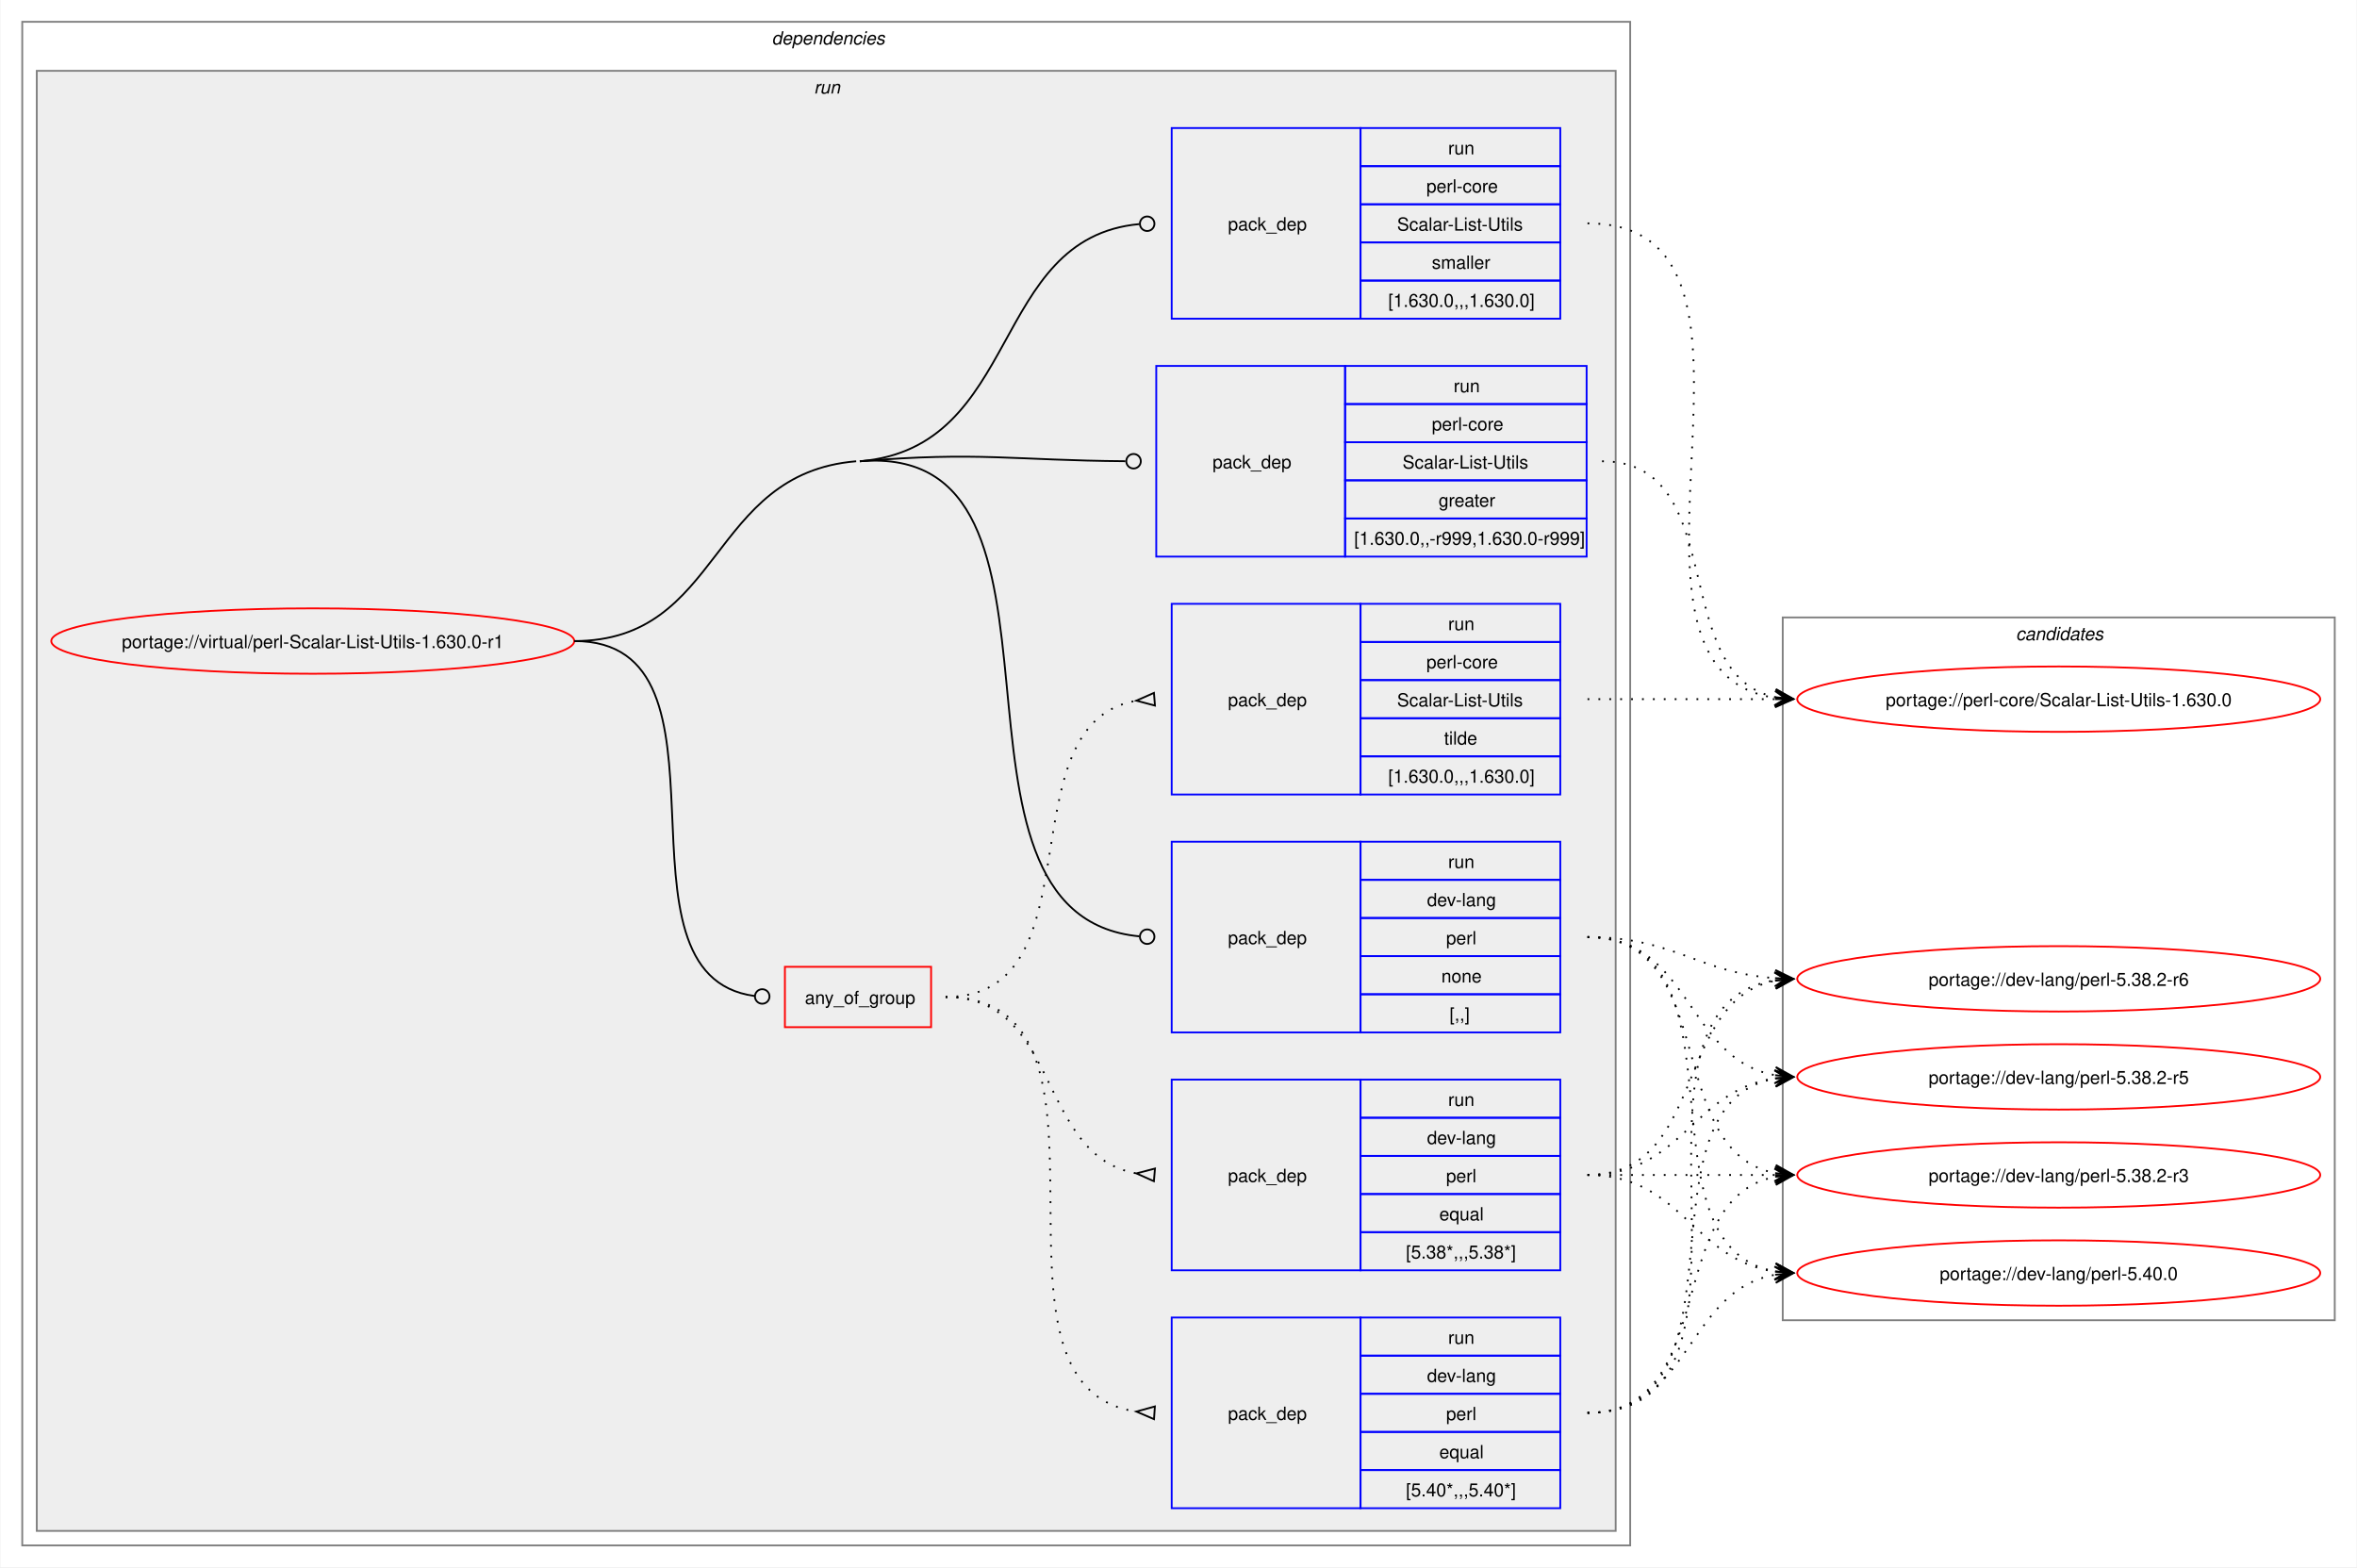
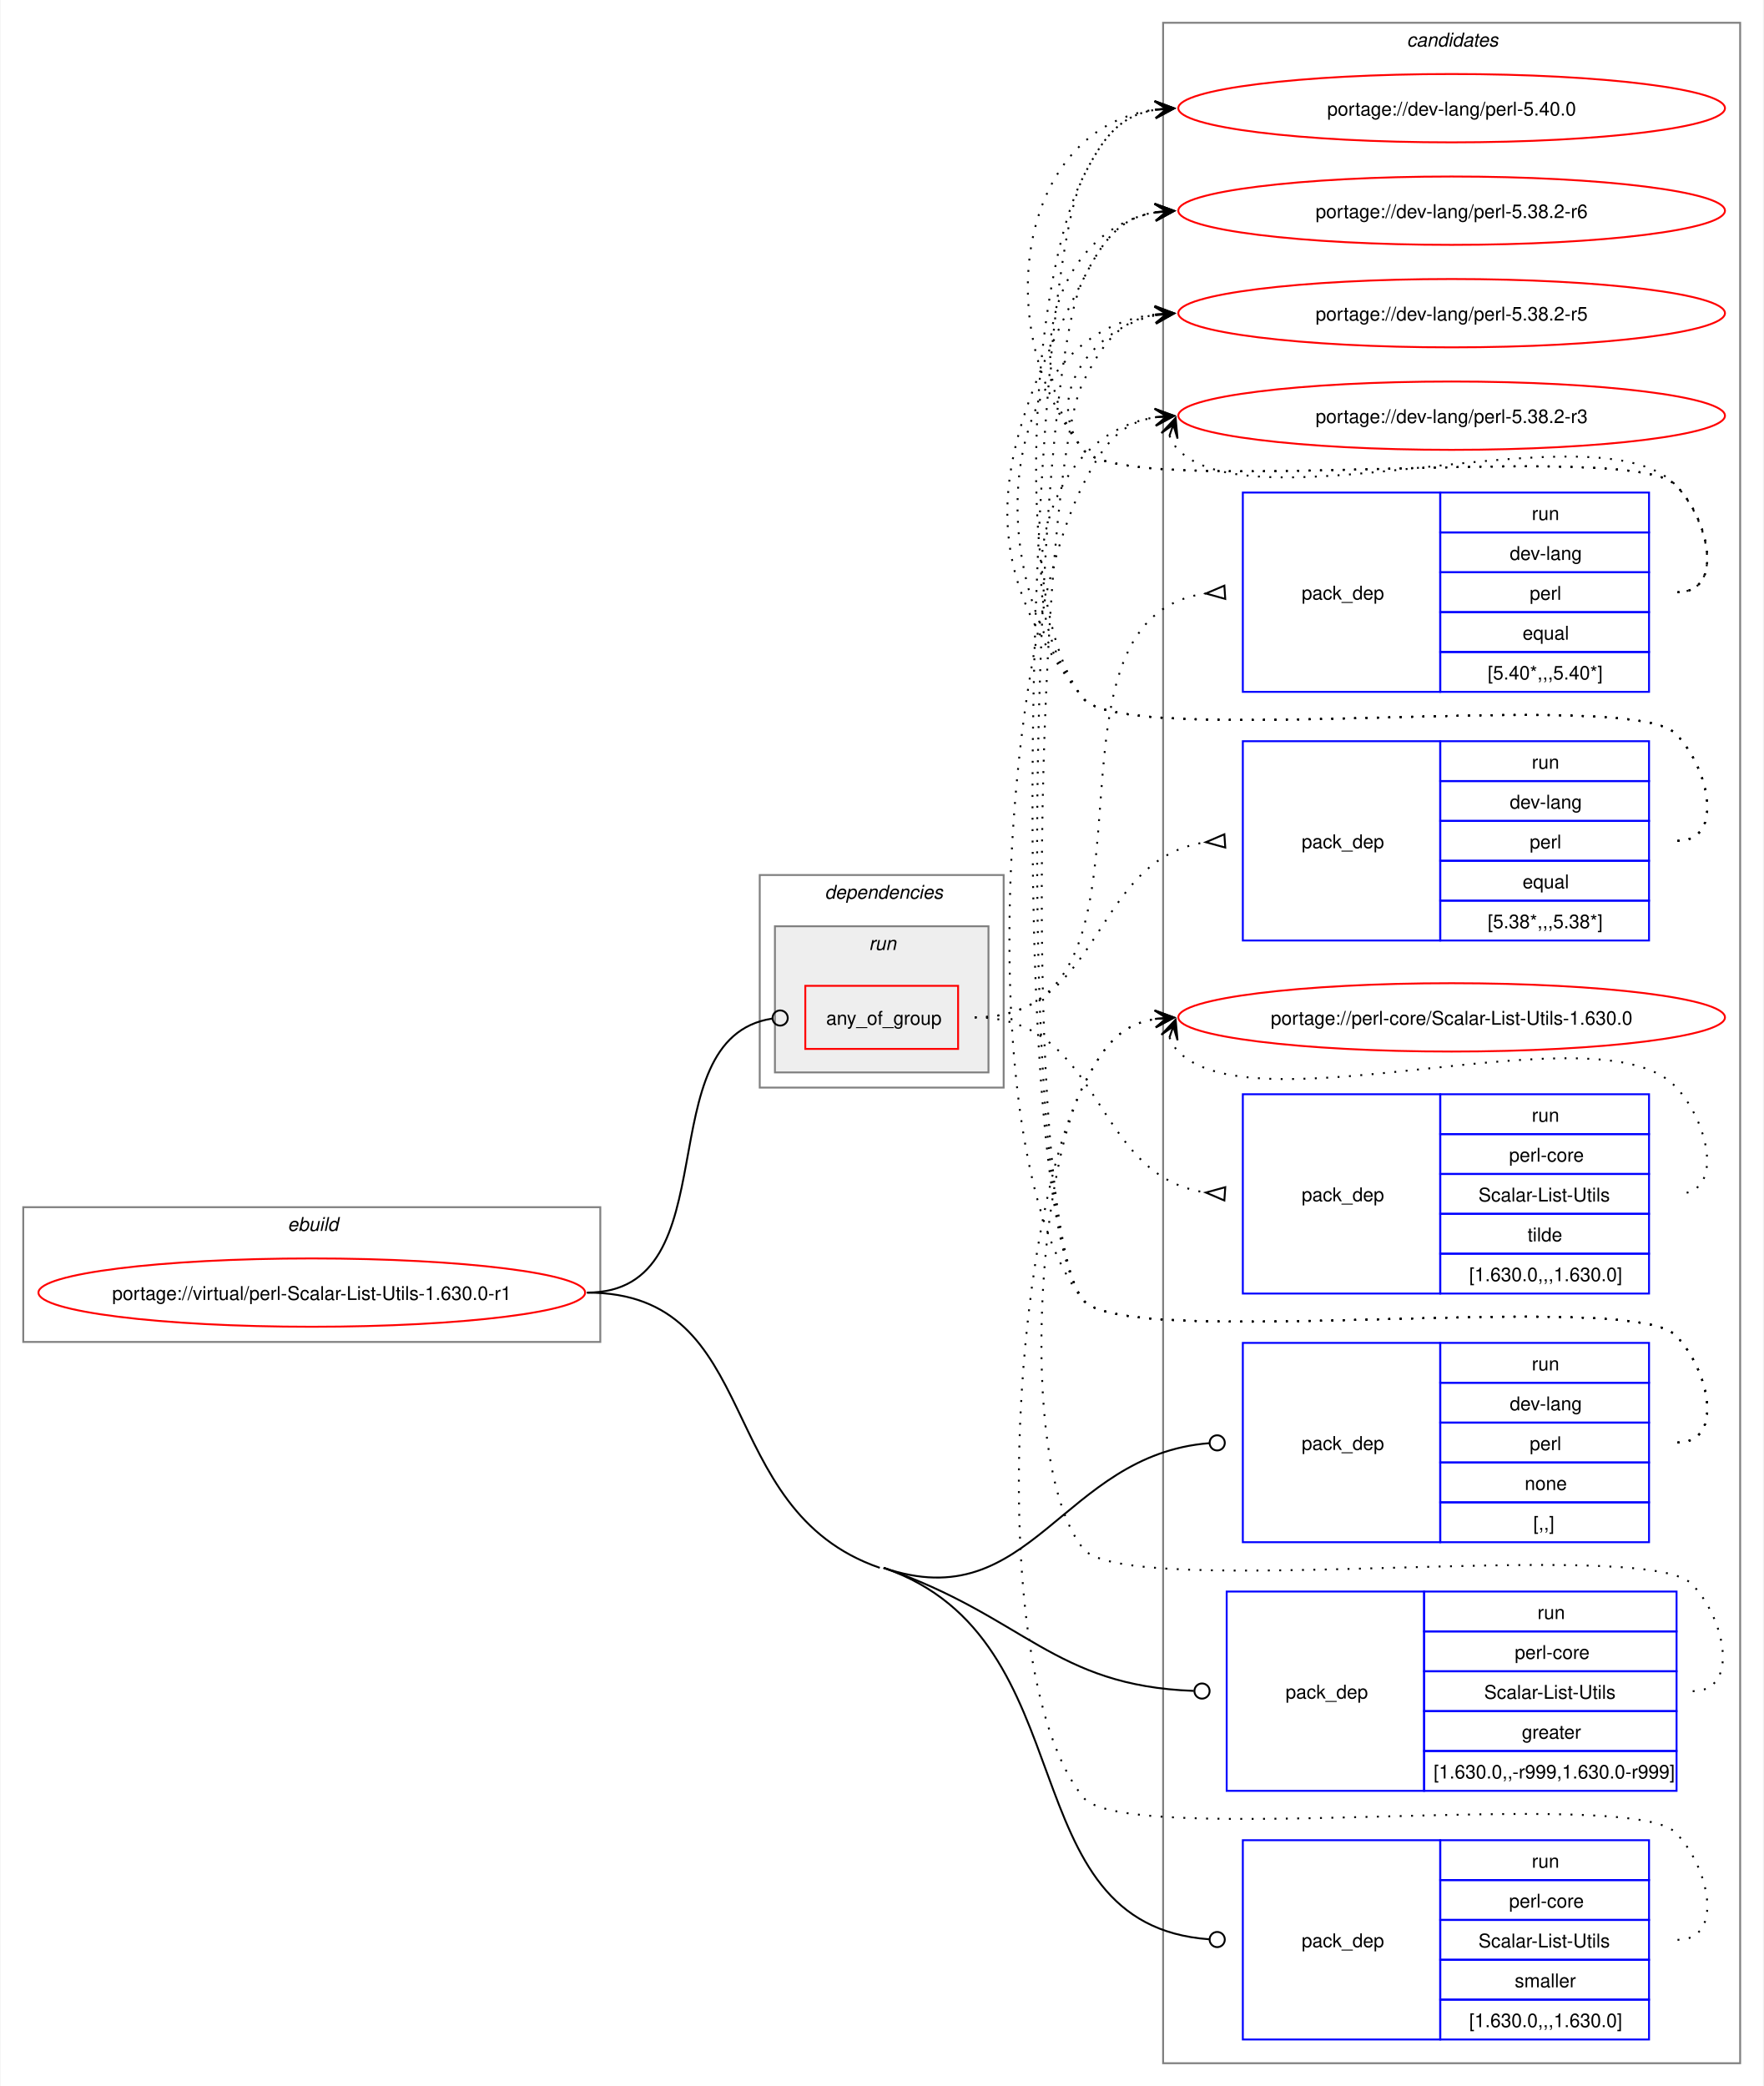
- <svg xmlns="http://www.w3.org/2000/svg" xmlns:xlink="http://www.w3.org/1999/xlink" width="1298pt" height="863pt" viewBox="0.00 0.00 1297.50 863.00">
-   <g id="graph0" class="graph" transform="scale(1 1) rotate(0) translate(4 859)">
-     <polygon fill="white" stroke="none" points="-4,4 -4,-859 1293.5,-859 1293.5,4 -4,4" />
+ <svg xmlns="http://www.w3.org/2000/svg" xmlns:xlink="http://www.w3.org/1999/xlink" width="929pt" height="1099pt" viewBox="0.00 0.00 928.50 1099.00">
+   <g id="graph0" class="graph" transform="scale(1 1) rotate(0) translate(4 1095)">
+     <polygon fill="white" stroke="none" points="-4,4 -4,-1095 924.5,-1095 924.5,4 -4,4" />
+     <g id="clust13" class="cluster">
+       <polygon fill="none" stroke="gray" points="608.5,-8 608.5,-1083 912.5,-1083 912.5,-8 608.5,-8" />
+       <text text-anchor="start" x="736.88" y="-1070.5" font-family="Helvetica,sans-Serif" font-style="italic" font-size="10.00">candidates</text>
+     </g>
+     <g id="clust1" class="cluster">
+       <polygon fill="none" stroke="gray" points="8,-388 8,-459 312,-459 312,-388 8,-388" />
+       <text text-anchor="start" x="147.25" y="-446.5" font-family="Helvetica,sans-Serif" font-style="italic" font-size="10.00">ebuild</text>
+     </g>
    <g id="clust2" class="cluster">
-       <polygon fill="none" stroke="gray" points="8,-8 8,-847 893.5,-847 893.5,-8 8,-8" />
-       <text text-anchor="start" x="420.75" y="-834.5" font-family="Helvetica,sans-Serif" font-style="italic" font-size="10.00">dependencies</text>
+       <polygon fill="none" stroke="gray" points="396,-522 396,-634 524.5,-634 524.5,-522 396,-522" />
+       <text text-anchor="start" x="430.25" y="-621.5" font-family="Helvetica,sans-Serif" font-style="italic" font-size="10.00">dependencies</text>
    </g>
    <g id="clust5" class="cluster">
-       <polygon fill="#eeeeee" stroke="gray" points="16,-16 16,-820 885.5,-820 885.5,-16 16,-16" />
-       <text text-anchor="start" x="444" y="-807.5" font-family="Helvetica,sans-Serif" font-style="italic" font-size="10.00">run</text>
-     </g>
-     <g id="clust13" class="cluster">
-       <polygon fill="none" stroke="gray" points="977.5,-132 977.5,-519 1281.5,-519 1281.5,-132 977.5,-132" />
-       <text text-anchor="start" x="1105.88" y="-506.5" font-family="Helvetica,sans-Serif" font-style="italic" font-size="10.00">candidates</text>
+       <polygon fill="#eeeeee" stroke="gray" points="404,-530 404,-607 516.5,-607 516.5,-530 404,-530" />
+       <text text-anchor="start" x="453.5" y="-594.5" font-family="Helvetica,sans-Serif" font-style="italic" font-size="10.00">run</text>
    </g>
    <g id="node1" class="node">
      <g id="a_node1">
        <a xlink:href="../virtual/perl-Scalar-List-Utils-1.630.0-r1.svg" xlink:title="portage://virtual/perl-Scalar-List-Utils-1.630.0-r1">
-           <ellipse fill="none" stroke="red" cx="168" cy="-506" rx="144" ry="18" />
-           <text text-anchor="middle" x="168" y="-502.12" font-family="Helvetica,sans-Serif" font-size="10.00">portage://virtual/perl-Scalar-List-Utils-1.630.0-r1</text>
+           <ellipse fill="none" stroke="red" cx="160" cy="-414" rx="144" ry="18" />
+           <text text-anchor="middle" x="160" y="-410.12" font-family="Helvetica,sans-Serif" font-size="10.00">portage://virtual/perl-Scalar-List-Utils-1.630.0-r1</text>
        </a>
      </g>
    </g>
    <g id="node2" class="node">
-       <polygon fill="none" stroke="red" points="428,-293.38 428,-326.62 508.5,-326.62 508.5,-293.38 428,-293.38" />
-       <text text-anchor="start" x="439" y="-306.12" font-family="Helvetica,sans-Serif" font-size="10.00">any_of_group</text>
+       <polygon fill="none" stroke="red" points="420,-542.38 420,-575.62 500.5,-575.62 500.5,-542.38 420,-542.38" />
+       <text text-anchor="start" x="431" y="-555.12" font-family="Helvetica,sans-Serif" font-size="10.00">any_of_group</text>
    </g>
    <g id="edge4" class="edge">
-       <path fill="none" stroke="black" d="M312,-506C408.35,-506 326.04,-322.06 411.22,-310.56" />
-       <ellipse fill="none" stroke="black" cx="415.51" cy="-310.29" rx="4" ry="4" />
+       <path fill="none" stroke="black" d="M305,-414C381.77,-414 335.34,-547.89 402.48,-558.35" />
+       <ellipse fill="none" stroke="black" cx="406.76" cy="-558.67" rx="4" ry="4" />
    </g>
    <g id="node6" class="node">
-       <polygon fill="none" stroke="blue" points="641,-290.5 641,-395.5 745,-395.5 745,-290.5 641,-290.5" />
-       <text text-anchor="start" x="672" y="-339.12" font-family="Helvetica,sans-Serif" font-size="10.00">pack_dep</text>
-       <polygon fill="none" stroke="blue" points="745,-374.5 745,-395.5 855,-395.5 855,-374.5 745,-374.5" />
-       <text text-anchor="start" x="793.25" y="-381" font-family="Helvetica,sans-Serif" font-size="10.00">run</text>
-       <polygon fill="none" stroke="blue" points="745,-353.5 745,-374.5 855,-374.5 855,-353.5 745,-353.5" />
-       <text text-anchor="start" x="781.62" y="-360" font-family="Helvetica,sans-Serif" font-size="10.00">dev-lang</text>
-       <polygon fill="none" stroke="blue" points="745,-332.5 745,-353.5 855,-353.5 855,-332.5 745,-332.5" />
-       <text text-anchor="start" x="792.12" y="-339" font-family="Helvetica,sans-Serif" font-size="10.00">perl</text>
-       <polygon fill="none" stroke="blue" points="745,-311.5 745,-332.5 855,-332.5 855,-311.5 745,-311.5" />
-       <text text-anchor="start" x="789.5" y="-318" font-family="Helvetica,sans-Serif" font-size="10.00">none</text>
-       <polygon fill="none" stroke="blue" points="745,-290.5 745,-311.5 855,-311.5 855,-290.5 745,-290.5" />
-       <text text-anchor="start" x="794" y="-297" font-family="Helvetica,sans-Serif" font-size="10.00">[,,]</text>
+       <polygon fill="none" stroke="blue" points="650.5,-282.5 650.5,-387.5 754.5,-387.5 754.5,-282.5 650.5,-282.5" />
+       <text text-anchor="start" x="681.5" y="-331.12" font-family="Helvetica,sans-Serif" font-size="10.00">pack_dep</text>
+       <polygon fill="none" stroke="blue" points="754.5,-366.5 754.5,-387.5 864.5,-387.5 864.5,-366.5 754.5,-366.5" />
+       <text text-anchor="start" x="802.75" y="-373" font-family="Helvetica,sans-Serif" font-size="10.00">run</text>
+       <polygon fill="none" stroke="blue" points="754.5,-345.5 754.5,-366.5 864.5,-366.5 864.5,-345.5 754.5,-345.5" />
+       <text text-anchor="start" x="791.12" y="-352" font-family="Helvetica,sans-Serif" font-size="10.00">dev-lang</text>
+       <polygon fill="none" stroke="blue" points="754.5,-324.5 754.5,-345.5 864.5,-345.5 864.5,-324.5 754.5,-324.5" />
+       <text text-anchor="start" x="801.62" y="-331" font-family="Helvetica,sans-Serif" font-size="10.00">perl</text>
+       <polygon fill="none" stroke="blue" points="754.5,-303.5 754.5,-324.5 864.5,-324.5 864.5,-303.5 754.5,-303.5" />
+       <text text-anchor="start" x="799" y="-310" font-family="Helvetica,sans-Serif" font-size="10.00">none</text>
+       <polygon fill="none" stroke="blue" points="754.5,-282.5 754.5,-303.5 864.5,-303.5 864.5,-282.5 754.5,-282.5" />
+       <text text-anchor="start" x="803.5" y="-289" font-family="Helvetica,sans-Serif" font-size="10.00">[,,]</text>
    </g>
    <g id="edge5" class="edge">
-       <path fill="none" stroke="black" d="M469.25,-605C602.8,-616.06 499.78,-355.13 623.13,-343.41" />
-       <ellipse fill="none" stroke="black" cx="627.5" cy="-343.21" rx="4" ry="4" />
-       <path fill="none" stroke="black" d="M312,-506C393.84,-506 385.69,-598.25 467.25,-605" />
+       <path fill="none" stroke="black" d="M461.25,-269C539.08,-242.21 555.1,-328.56 632.76,-334.66" />
+       <ellipse fill="none" stroke="black" cx="637" cy="-334.83" rx="4" ry="4" />
    </g>
    <g id="node7" class="node">
-       <polygon fill="none" stroke="blue" points="632.5,-552.5 632.5,-657.5 736.5,-657.5 736.5,-552.5 632.5,-552.5" />
-       <text text-anchor="start" x="663.5" y="-601.12" font-family="Helvetica,sans-Serif" font-size="10.00">pack_dep</text>
-       <polygon fill="none" stroke="blue" points="736.5,-636.5 736.5,-657.5 869.5,-657.5 869.5,-636.5 736.5,-636.5" />
-       <text text-anchor="start" x="796.25" y="-643" font-family="Helvetica,sans-Serif" font-size="10.00">run</text>
-       <polygon fill="none" stroke="blue" points="736.5,-615.5 736.5,-636.5 869.5,-636.5 869.5,-615.5 736.5,-615.5" />
-       <text text-anchor="start" x="784.25" y="-622" font-family="Helvetica,sans-Serif" font-size="10.00">perl-core</text>
-       <polygon fill="none" stroke="blue" points="736.5,-594.5 736.5,-615.5 869.5,-615.5 869.5,-594.5 736.5,-594.5" />
-       <text text-anchor="start" x="768.12" y="-601" font-family="Helvetica,sans-Serif" font-size="10.00">Scalar-List-Utils</text>
-       <polygon fill="none" stroke="blue" points="736.5,-573.5 736.5,-594.5 869.5,-594.5 869.5,-573.5 736.5,-573.5" />
-       <text text-anchor="start" x="788" y="-580" font-family="Helvetica,sans-Serif" font-size="10.00">greater</text>
-       <polygon fill="none" stroke="blue" points="736.5,-552.5 736.5,-573.5 869.5,-573.5 869.5,-552.5 736.5,-552.5" />
-       <text text-anchor="start" x="741.5" y="-559" font-family="Helvetica,sans-Serif" font-size="10.00">[1.630.0,,-r999,1.630.0-r999]</text>
+       <polygon fill="none" stroke="blue" points="642,-151.5 642,-256.5 746,-256.5 746,-151.5 642,-151.5" />
+       <text text-anchor="start" x="673" y="-200.12" font-family="Helvetica,sans-Serif" font-size="10.00">pack_dep</text>
+       <polygon fill="none" stroke="blue" points="746,-235.5 746,-256.5 879,-256.5 879,-235.5 746,-235.5" />
+       <text text-anchor="start" x="805.75" y="-242" font-family="Helvetica,sans-Serif" font-size="10.00">run</text>
+       <polygon fill="none" stroke="blue" points="746,-214.5 746,-235.5 879,-235.5 879,-214.5 746,-214.5" />
+       <text text-anchor="start" x="793.75" y="-221" font-family="Helvetica,sans-Serif" font-size="10.00">perl-core</text>
+       <polygon fill="none" stroke="blue" points="746,-193.5 746,-214.5 879,-214.5 879,-193.5 746,-193.5" />
+       <text text-anchor="start" x="777.62" y="-200" font-family="Helvetica,sans-Serif" font-size="10.00">Scalar-List-Utils</text>
+       <polygon fill="none" stroke="blue" points="746,-172.5 746,-193.5 879,-193.5 879,-172.5 746,-172.5" />
+       <text text-anchor="start" x="797.5" y="-179" font-family="Helvetica,sans-Serif" font-size="10.00">greater</text>
+       <polygon fill="none" stroke="blue" points="746,-151.5 746,-172.5 879,-172.5 879,-151.5 746,-151.5" />
+       <text text-anchor="start" x="751" y="-158" font-family="Helvetica,sans-Serif" font-size="10.00">[1.630.0,,-r999,1.630.0-r999]</text>
    </g>
    <g id="edge6" class="edge">
-       <path fill="none" stroke="black" d="M469.25,-605C534.93,-610.44 553.83,-605.49 615.5,-605.03" />
-       <ellipse fill="none" stroke="black" cx="620" cy="-605.02" rx="4" ry="4" />
+       <path fill="none" stroke="black" d="M461.25,-269C535.75,-243.35 550.62,-206.83 624.67,-204.16" />
+       <ellipse fill="none" stroke="black" cx="629" cy="-204.08" rx="4" ry="4" />
    </g>
    <g id="node8" class="node">
-       <polygon fill="none" stroke="blue" points="641,-683.5 641,-788.5 745,-788.5 745,-683.5 641,-683.5" />
-       <text text-anchor="start" x="672" y="-732.12" font-family="Helvetica,sans-Serif" font-size="10.00">pack_dep</text>
-       <polygon fill="none" stroke="blue" points="745,-767.5 745,-788.5 855,-788.5 855,-767.5 745,-767.5" />
-       <text text-anchor="start" x="793.25" y="-774" font-family="Helvetica,sans-Serif" font-size="10.00">run</text>
-       <polygon fill="none" stroke="blue" points="745,-746.5 745,-767.5 855,-767.5 855,-746.5 745,-746.5" />
-       <text text-anchor="start" x="781.25" y="-753" font-family="Helvetica,sans-Serif" font-size="10.00">perl-core</text>
-       <polygon fill="none" stroke="blue" points="745,-725.5 745,-746.5 855,-746.5 855,-725.5 745,-725.5" />
-       <text text-anchor="start" x="765.12" y="-732" font-family="Helvetica,sans-Serif" font-size="10.00">Scalar-List-Utils</text>
-       <polygon fill="none" stroke="blue" points="745,-704.5 745,-725.5 855,-725.5 855,-704.5 745,-704.5" />
-       <text text-anchor="start" x="784.25" y="-711" font-family="Helvetica,sans-Serif" font-size="10.00">smaller</text>
-       <polygon fill="none" stroke="blue" points="745,-683.5 745,-704.5 855,-704.5 855,-683.5 745,-683.5" />
-       <text text-anchor="start" x="760.25" y="-690" font-family="Helvetica,sans-Serif" font-size="10.00">[1.630.0,,,1.630.0]</text>
+       <polygon fill="none" stroke="blue" points="650.5,-20.5 650.5,-125.5 754.5,-125.5 754.5,-20.5 650.5,-20.5" />
+       <text text-anchor="start" x="681.5" y="-69.12" font-family="Helvetica,sans-Serif" font-size="10.00">pack_dep</text>
+       <polygon fill="none" stroke="blue" points="754.5,-104.5 754.5,-125.5 864.5,-125.5 864.5,-104.5 754.5,-104.5" />
+       <text text-anchor="start" x="802.75" y="-111" font-family="Helvetica,sans-Serif" font-size="10.00">run</text>
+       <polygon fill="none" stroke="blue" points="754.5,-83.5 754.5,-104.5 864.5,-104.5 864.5,-83.5 754.5,-83.5" />
+       <text text-anchor="start" x="790.75" y="-90" font-family="Helvetica,sans-Serif" font-size="10.00">perl-core</text>
+       <polygon fill="none" stroke="blue" points="754.5,-62.5 754.5,-83.5 864.5,-83.5 864.5,-62.5 754.5,-62.5" />
+       <text text-anchor="start" x="774.62" y="-69" font-family="Helvetica,sans-Serif" font-size="10.00">Scalar-List-Utils</text>
+       <polygon fill="none" stroke="blue" points="754.5,-41.5 754.5,-62.5 864.5,-62.5 864.5,-41.5 754.5,-41.5" />
+       <text text-anchor="start" x="793.75" y="-48" font-family="Helvetica,sans-Serif" font-size="10.00">smaller</text>
+       <polygon fill="none" stroke="blue" points="754.5,-20.5 754.5,-41.5 864.5,-41.5 864.5,-20.5 754.5,-20.5" />
+       <text text-anchor="start" x="769.75" y="-27" font-family="Helvetica,sans-Serif" font-size="10.00">[1.630.0,,,1.630.0]</text>
    </g>
    <g id="edge7" class="edge">
-       <path fill="none" stroke="black" d="M469.25,-605C558.71,-612.41 540.52,-727.94 623.12,-735.6" />
-       <ellipse fill="none" stroke="black" cx="627.5" cy="-735.8" rx="4" ry="4" />
+       <path fill="none" stroke="black" d="M461.25,-269C570.31,-231.46 525.59,-80.92 632.81,-73.3" />
+       <ellipse fill="none" stroke="black" cx="637" cy="-73.16" rx="4" ry="4" />
+       <path fill="none" stroke="black" d="M305,-414C399.09,-414 370.28,-299.63 459.25,-269" />
    </g>
    <g id="node3" class="node">
-       <polygon fill="none" stroke="blue" points="641,-28.5 641,-133.5 745,-133.5 745,-28.5 641,-28.5" />
-       <text text-anchor="start" x="672" y="-77.12" font-family="Helvetica,sans-Serif" font-size="10.00">pack_dep</text>
-       <polygon fill="none" stroke="blue" points="745,-112.5 745,-133.5 855,-133.5 855,-112.5 745,-112.5" />
-       <text text-anchor="start" x="793.25" y="-119" font-family="Helvetica,sans-Serif" font-size="10.00">run</text>
-       <polygon fill="none" stroke="blue" points="745,-91.5 745,-112.5 855,-112.5 855,-91.5 745,-91.5" />
-       <text text-anchor="start" x="781.62" y="-98" font-family="Helvetica,sans-Serif" font-size="10.00">dev-lang</text>
-       <polygon fill="none" stroke="blue" points="745,-70.5 745,-91.5 855,-91.5 855,-70.5 745,-70.5" />
-       <text text-anchor="start" x="792.12" y="-77" font-family="Helvetica,sans-Serif" font-size="10.00">perl</text>
-       <polygon fill="none" stroke="blue" points="745,-49.5 745,-70.5 855,-70.5 855,-49.5 745,-49.5" />
-       <text text-anchor="start" x="788.38" y="-56" font-family="Helvetica,sans-Serif" font-size="10.00">equal</text>
-       <polygon fill="none" stroke="blue" points="745,-28.5 745,-49.5 855,-49.5 855,-28.5 745,-28.5" />
-       <text text-anchor="start" x="770" y="-35" font-family="Helvetica,sans-Serif" font-size="10.00">[5.40*,,,5.40*]</text>
+       <polygon fill="none" stroke="blue" points="650.5,-730.5 650.5,-835.5 754.5,-835.5 754.5,-730.5 650.5,-730.5" />
+       <text text-anchor="start" x="681.5" y="-779.12" font-family="Helvetica,sans-Serif" font-size="10.00">pack_dep</text>
+       <polygon fill="none" stroke="blue" points="754.5,-814.5 754.5,-835.5 864.5,-835.5 864.5,-814.5 754.5,-814.5" />
+       <text text-anchor="start" x="802.75" y="-821" font-family="Helvetica,sans-Serif" font-size="10.00">run</text>
+       <polygon fill="none" stroke="blue" points="754.5,-793.5 754.5,-814.5 864.5,-814.5 864.5,-793.5 754.5,-793.5" />
+       <text text-anchor="start" x="791.12" y="-800" font-family="Helvetica,sans-Serif" font-size="10.00">dev-lang</text>
+       <polygon fill="none" stroke="blue" points="754.5,-772.5 754.5,-793.5 864.5,-793.5 864.5,-772.5 754.5,-772.5" />
+       <text text-anchor="start" x="801.62" y="-779" font-family="Helvetica,sans-Serif" font-size="10.00">perl</text>
+       <polygon fill="none" stroke="blue" points="754.5,-751.5 754.5,-772.5 864.5,-772.5 864.5,-751.5 754.5,-751.5" />
+       <text text-anchor="start" x="797.88" y="-758" font-family="Helvetica,sans-Serif" font-size="10.00">equal</text>
+       <polygon fill="none" stroke="blue" points="754.5,-730.5 754.5,-751.5 864.5,-751.5 864.5,-730.5 754.5,-730.5" />
+       <text text-anchor="start" x="779.5" y="-737" font-family="Helvetica,sans-Serif" font-size="10.00">[5.40*,,,5.40*]</text>
    </g>
    <g id="edge1" class="edge">
-       <path fill="none" stroke="black" stroke-dasharray="1,5" d="M516.5,-310C626.82,-310 525.02,-95.52 621.67,-81.7" />
-       <polygon fill="none" stroke="black" points="631.74,-84.53 621.52,-81.71 631.27,-77.54 631.74,-84.53" />
+       <path fill="none" stroke="black" stroke-dasharray="1,5" d="M509.25,-559C621.14,-559 532.04,-768.8 630.98,-782.32" />
+       <polygon fill="none" stroke="black" points="640.77,-786.46 631.02,-782.32 641.23,-779.47 640.77,-786.46" />
    </g>
    <g id="node4" class="node">
-       <polygon fill="none" stroke="blue" points="641,-159.5 641,-264.5 745,-264.5 745,-159.5 641,-159.5" />
-       <text text-anchor="start" x="672" y="-208.12" font-family="Helvetica,sans-Serif" font-size="10.00">pack_dep</text>
-       <polygon fill="none" stroke="blue" points="745,-243.5 745,-264.5 855,-264.5 855,-243.5 745,-243.5" />
-       <text text-anchor="start" x="793.25" y="-250" font-family="Helvetica,sans-Serif" font-size="10.00">run</text>
-       <polygon fill="none" stroke="blue" points="745,-222.5 745,-243.5 855,-243.5 855,-222.5 745,-222.5" />
-       <text text-anchor="start" x="781.62" y="-229" font-family="Helvetica,sans-Serif" font-size="10.00">dev-lang</text>
-       <polygon fill="none" stroke="blue" points="745,-201.5 745,-222.5 855,-222.5 855,-201.5 745,-201.5" />
-       <text text-anchor="start" x="792.12" y="-208" font-family="Helvetica,sans-Serif" font-size="10.00">perl</text>
-       <polygon fill="none" stroke="blue" points="745,-180.5 745,-201.5 855,-201.5 855,-180.5 745,-180.5" />
-       <text text-anchor="start" x="788.38" y="-187" font-family="Helvetica,sans-Serif" font-size="10.00">equal</text>
-       <polygon fill="none" stroke="blue" points="745,-159.5 745,-180.5 855,-180.5 855,-159.5 745,-159.5" />
-       <text text-anchor="start" x="770" y="-166" font-family="Helvetica,sans-Serif" font-size="10.00">[5.38*,,,5.38*]</text>
+       <polygon fill="none" stroke="blue" points="650.5,-599.5 650.5,-704.5 754.5,-704.5 754.5,-599.5 650.5,-599.5" />
+       <text text-anchor="start" x="681.5" y="-648.12" font-family="Helvetica,sans-Serif" font-size="10.00">pack_dep</text>
+       <polygon fill="none" stroke="blue" points="754.5,-683.5 754.5,-704.5 864.5,-704.5 864.5,-683.5 754.5,-683.5" />
+       <text text-anchor="start" x="802.75" y="-690" font-family="Helvetica,sans-Serif" font-size="10.00">run</text>
+       <polygon fill="none" stroke="blue" points="754.5,-662.5 754.5,-683.5 864.5,-683.5 864.5,-662.5 754.5,-662.5" />
+       <text text-anchor="start" x="791.12" y="-669" font-family="Helvetica,sans-Serif" font-size="10.00">dev-lang</text>
+       <polygon fill="none" stroke="blue" points="754.5,-641.5 754.5,-662.5 864.5,-662.5 864.5,-641.5 754.5,-641.5" />
+       <text text-anchor="start" x="801.62" y="-648" font-family="Helvetica,sans-Serif" font-size="10.00">perl</text>
+       <polygon fill="none" stroke="blue" points="754.5,-620.5 754.5,-641.5 864.5,-641.5 864.5,-620.5 754.5,-620.5" />
+       <text text-anchor="start" x="797.88" y="-627" font-family="Helvetica,sans-Serif" font-size="10.00">equal</text>
+       <polygon fill="none" stroke="blue" points="754.5,-599.5 754.5,-620.5 864.5,-620.5 864.5,-599.5 754.5,-599.5" />
+       <text text-anchor="start" x="779.5" y="-606" font-family="Helvetica,sans-Serif" font-size="10.00">[5.38*,,,5.38*]</text>
    </g>
    <g id="edge2" class="edge">
-       <path fill="none" stroke="black" stroke-dasharray="1,5" d="M516.5,-310C580.14,-310 566.51,-222.43 621.7,-212.85" />
-       <polygon fill="none" stroke="black" points="631.79,-215.53 621.54,-212.86 631.21,-208.55 631.79,-215.53" />
+       <path fill="none" stroke="black" stroke-dasharray="1,5" d="M509.25,-559C577.46,-559 570.59,-642.79 631.18,-651.3" />
+       <polygon fill="none" stroke="black" points="640.77,-655.46 631.02,-651.29 641.24,-648.47 640.77,-655.46" />
    </g>
    <g id="node5" class="node">
-       <polygon fill="none" stroke="blue" points="641,-421.5 641,-526.5 745,-526.5 745,-421.5 641,-421.5" />
-       <text text-anchor="start" x="672" y="-470.12" font-family="Helvetica,sans-Serif" font-size="10.00">pack_dep</text>
-       <polygon fill="none" stroke="blue" points="745,-505.5 745,-526.5 855,-526.5 855,-505.5 745,-505.5" />
-       <text text-anchor="start" x="793.25" y="-512" font-family="Helvetica,sans-Serif" font-size="10.00">run</text>
-       <polygon fill="none" stroke="blue" points="745,-484.5 745,-505.5 855,-505.5 855,-484.5 745,-484.5" />
-       <text text-anchor="start" x="781.25" y="-491" font-family="Helvetica,sans-Serif" font-size="10.00">perl-core</text>
-       <polygon fill="none" stroke="blue" points="745,-463.5 745,-484.5 855,-484.5 855,-463.5 745,-463.5" />
-       <text text-anchor="start" x="765.12" y="-470" font-family="Helvetica,sans-Serif" font-size="10.00">Scalar-List-Utils</text>
-       <polygon fill="none" stroke="blue" points="745,-442.5 745,-463.5 855,-463.5 855,-442.5 745,-442.5" />
-       <text text-anchor="start" x="791" y="-449" font-family="Helvetica,sans-Serif" font-size="10.00">tilde</text>
-       <polygon fill="none" stroke="blue" points="745,-421.5 745,-442.5 855,-442.5 855,-421.5 745,-421.5" />
-       <text text-anchor="start" x="760.25" y="-428" font-family="Helvetica,sans-Serif" font-size="10.00">[1.630.0,,,1.630.0]</text>
+       <polygon fill="none" stroke="blue" points="650.5,-413.5 650.5,-518.5 754.5,-518.5 754.5,-413.5 650.5,-413.5" />
+       <text text-anchor="start" x="681.5" y="-462.12" font-family="Helvetica,sans-Serif" font-size="10.00">pack_dep</text>
+       <polygon fill="none" stroke="blue" points="754.5,-497.5 754.5,-518.5 864.5,-518.5 864.5,-497.5 754.5,-497.5" />
+       <text text-anchor="start" x="802.75" y="-504" font-family="Helvetica,sans-Serif" font-size="10.00">run</text>
+       <polygon fill="none" stroke="blue" points="754.5,-476.5 754.5,-497.5 864.5,-497.5 864.5,-476.5 754.5,-476.5" />
+       <text text-anchor="start" x="790.75" y="-483" font-family="Helvetica,sans-Serif" font-size="10.00">perl-core</text>
+       <polygon fill="none" stroke="blue" points="754.5,-455.5 754.5,-476.5 864.5,-476.5 864.5,-455.5 754.5,-455.5" />
+       <text text-anchor="start" x="774.62" y="-462" font-family="Helvetica,sans-Serif" font-size="10.00">Scalar-List-Utils</text>
+       <polygon fill="none" stroke="blue" points="754.5,-434.5 754.5,-455.5 864.5,-455.5 864.5,-434.5 754.5,-434.5" />
+       <text text-anchor="start" x="800.5" y="-441" font-family="Helvetica,sans-Serif" font-size="10.00">tilde</text>
+       <polygon fill="none" stroke="blue" points="754.5,-413.5 754.5,-434.5 864.5,-434.5 864.5,-413.5 754.5,-413.5" />
+       <text text-anchor="start" x="769.75" y="-420" font-family="Helvetica,sans-Serif" font-size="10.00">[1.630.0,,,1.630.0]</text>
    </g>
    <g id="edge3" class="edge">
-       <path fill="none" stroke="black" stroke-dasharray="1,5" d="M516.5,-310C601.99,-310 547.75,-460.82 621.78,-473.19" />
-       <polygon fill="none" stroke="black" points="631.23,-477.45 621.53,-473.18 631.78,-470.47 631.23,-477.45" />
+       <path fill="none" stroke="black" stroke-dasharray="1,5" d="M509.25,-559C577.46,-559 570.59,-475.21 631.18,-466.7" />
+       <polygon fill="none" stroke="black" points="641.24,-469.53 631.02,-466.71 640.77,-462.54 641.24,-469.53" />
    </g>
    <g id="node9" class="node">
      <g id="a_node9">
        <a xlink:href="../dev-lang/perl-5.40.0.svg" xlink:title="portage://dev-lang/perl-5.40.0">
-           <ellipse fill="none" stroke="red" cx="1129.5" cy="-158" rx="144" ry="18" />
-           <text text-anchor="middle" x="1129.5" y="-154.12" font-family="Helvetica,sans-Serif" font-size="10.00">portage://dev-lang/perl-5.40.0</text>
+           <ellipse fill="none" stroke="red" cx="760.5" cy="-1038" rx="144" ry="18" />
+           <text text-anchor="middle" x="760.5" y="-1034.12" font-family="Helvetica,sans-Serif" font-size="10.00">portage://dev-lang/perl-5.40.0</text>
        </a>
      </g>
    </g>
    <g id="edge8" class="edge">
-       <path fill="none" stroke="black" stroke-dasharray="1,5" d="M870,-81C927.37,-81 923.94,-148.39 973.47,-157.08" />
-       <polygon fill="black" stroke="black" points="983.29,-157.9 972.95,-161.55 979.52,-157.59 973.32,-157.07 973.32,-157.07 973.32,-157.07 979.52,-157.59 973.69,-152.58 983.29,-157.9" />
+       <path fill="none" stroke="black" stroke-dasharray="1,5" d="M879.5,-783C904.62,-783 896.1,-821.59 878.5,-839.5 854.16,-864.27 588.33,-830.99 566.5,-858 516.72,-919.58 531.09,-1027.72 604.72,-1037.32" />
+       <polygon fill="black" stroke="black" points="614.28,-1037.92 604.02,-1041.78 610.51,-1037.68 604.3,-1037.29 604.3,-1037.29 604.3,-1037.29 610.51,-1037.68 604.59,-1032.8 614.28,-1037.92" />
    </g>
    <g id="node10" class="node">
      <g id="a_node10">
        <a xlink:href="../dev-lang/perl-5.38.2-r6.svg" xlink:title="portage://dev-lang/perl-5.38.2-r6">
-           <ellipse fill="none" stroke="red" cx="1129.5" cy="-320" rx="144" ry="18" />
-           <text text-anchor="middle" x="1129.5" y="-316.12" font-family="Helvetica,sans-Serif" font-size="10.00">portage://dev-lang/perl-5.38.2-r6</text>
+           <ellipse fill="none" stroke="red" cx="760.5" cy="-984" rx="144" ry="18" />
+           <text text-anchor="middle" x="760.5" y="-980.12" font-family="Helvetica,sans-Serif" font-size="10.00">portage://dev-lang/perl-5.38.2-r6</text>
        </a>
      </g>
    </g>
    <g id="edge9" class="edge">
-       <path fill="none" stroke="black" stroke-dasharray="1,5" d="M870,-81C983.87,-81 874.49,-304.39 973.54,-319.23" />
-       <polygon fill="black" stroke="black" points="983.28,-319.91 972.99,-323.7 979.51,-319.65 973.31,-319.21 973.31,-319.21 973.31,-319.21 979.51,-319.65 973.63,-314.72 983.28,-319.91" />
+       <path fill="none" stroke="black" stroke-dasharray="1,5" d="M879.5,-783C904.62,-783 896.1,-821.59 878.5,-839.5 854.16,-864.27 588.33,-830.99 566.5,-858 531.09,-901.81 552.33,-974.22 604.63,-983.1" />
+       <polygon fill="black" stroke="black" points="614.29,-983.9 603.95,-987.56 610.52,-983.59 604.32,-983.07 604.32,-983.07 604.32,-983.07 610.52,-983.59 604.69,-978.59 614.29,-983.9" />
    </g>
    <g id="node11" class="node">
      <g id="a_node11">
        <a xlink:href="../dev-lang/perl-5.38.2-r5.svg" xlink:title="portage://dev-lang/perl-5.38.2-r5">
-           <ellipse fill="none" stroke="red" cx="1129.5" cy="-266" rx="144" ry="18" />
-           <text text-anchor="middle" x="1129.5" y="-262.12" font-family="Helvetica,sans-Serif" font-size="10.00">portage://dev-lang/perl-5.38.2-r5</text>
+           <ellipse fill="none" stroke="red" cx="760.5" cy="-930" rx="144" ry="18" />
+           <text text-anchor="middle" x="760.5" y="-926.12" font-family="Helvetica,sans-Serif" font-size="10.00">portage://dev-lang/perl-5.38.2-r5</text>
        </a>
      </g>
    </g>
    <g id="edge10" class="edge">
-       <path fill="none" stroke="black" stroke-dasharray="1,5" d="M870,-81C962.73,-81 893.98,-251.14 973.46,-265.09" />
-       <polygon fill="black" stroke="black" points="983.29,-265.9 972.95,-269.56 979.52,-265.59 973.32,-265.08 973.32,-265.08 973.32,-265.08 979.52,-265.59 973.69,-260.6 983.29,-265.9" />
+       <path fill="none" stroke="black" stroke-dasharray="1,5" d="M879.5,-783C904.62,-783 896.1,-821.59 878.5,-839.5 854.16,-864.27 588.33,-830.99 566.5,-858 544.45,-885.28 570.82,-922.25 604.77,-928.94" />
+       <polygon fill="black" stroke="black" points="614.29,-929.88 603.89,-933.38 610.52,-929.51 604.34,-928.9 604.34,-928.9 604.34,-928.9 610.52,-929.51 604.78,-924.42 614.29,-929.88" />
    </g>
    <g id="node12" class="node">
      <g id="a_node12">
        <a xlink:href="../dev-lang/perl-5.38.2-r3.svg" xlink:title="portage://dev-lang/perl-5.38.2-r3">
-           <ellipse fill="none" stroke="red" cx="1129.5" cy="-212" rx="144" ry="18" />
-           <text text-anchor="middle" x="1129.5" y="-208.12" font-family="Helvetica,sans-Serif" font-size="10.00">portage://dev-lang/perl-5.38.2-r3</text>
+           <ellipse fill="none" stroke="red" cx="760.5" cy="-876" rx="144" ry="18" />
+           <text text-anchor="middle" x="760.5" y="-872.12" font-family="Helvetica,sans-Serif" font-size="10.00">portage://dev-lang/perl-5.38.2-r3</text>
        </a>
      </g>
    </g>
    <g id="edge11" class="edge">
-       <path fill="none" stroke="black" stroke-dasharray="1,5" d="M870,-81C943.4,-81 910.95,-199.03 973.6,-211.02" />
-       <polygon fill="black" stroke="black" points="983.29,-211.89 972.92,-215.48 979.52,-211.55 973.33,-211 973.33,-211 973.33,-211 979.52,-211.55 973.73,-206.51 983.29,-211.89" />
+       <path fill="none" stroke="black" stroke-dasharray="1,5" d="M611.87,-865.45C612.9,-862.7 614.57,-859.96 616.5,-858 657.46,-816.42 838.33,-881.85 878.5,-839.5 895.78,-821.28 904.62,-783 879.5,-783" />
+       <polygon fill="black" stroke="black" points="615.1,-874.85 607.59,-866.86 613.87,-871.27 611.84,-865.39 611.84,-865.39 611.84,-865.39 613.87,-871.27 616.1,-863.93 615.1,-874.85" />
    </g>
    <g id="edge12" class="edge">
-       <path fill="none" stroke="black" stroke-dasharray="1,5" d="M870,-212C922.31,-212 927.69,-165.33 973.4,-158.76" />
-       <polygon fill="black" stroke="black" points="983.28,-158.08 973.62,-163.26 979.51,-158.34 973.31,-158.77 973.31,-158.77 973.31,-158.77 979.51,-158.34 973,-154.28 983.28,-158.08" />
+       <path fill="none" stroke="black" stroke-dasharray="1,5" d="M879.5,-652C904.62,-652 896.1,-690.59 878.5,-708.5 854.16,-733.27 588.33,-699.99 566.5,-727 528.08,-774.52 538.9,-947.48 566.5,-1002 576.89,-1022.53 585.52,-1034.2 604.54,-1037.21" />
+       <polygon fill="black" stroke="black" points="614.28,-1037.91 603.99,-1041.68 610.51,-1037.64 604.31,-1037.2 604.31,-1037.2 604.31,-1037.2 610.51,-1037.64 604.63,-1032.71 614.28,-1037.91" />
    </g>
    <g id="edge13" class="edge">
-       <path fill="none" stroke="black" stroke-dasharray="1,5" d="M870,-212C935.99,-212 917.12,-308.11 973.5,-319" />
-       <polygon fill="black" stroke="black" points="983.29,-319.89 972.92,-323.47 979.52,-319.55 973.33,-318.98 973.33,-318.98 973.33,-318.98 979.52,-319.55 973.74,-314.5 983.29,-319.89" />
+       <path fill="none" stroke="black" stroke-dasharray="1,5" d="M879.5,-652C904.62,-652 896.1,-690.59 878.5,-708.5 854.16,-733.27 588.33,-699.99 566.5,-727 504.75,-803.38 522.14,-860.37 566.5,-948 576.89,-968.53 585.52,-980.2 604.54,-983.21" />
+       <polygon fill="black" stroke="black" points="614.28,-983.91 603.99,-987.68 610.51,-983.64 604.31,-983.2 604.31,-983.2 604.31,-983.2 610.51,-983.64 604.63,-978.71 614.28,-983.91" />
    </g>
    <g id="edge14" class="edge">
-       <path fill="none" stroke="black" stroke-dasharray="1,5" d="M870,-212C922.31,-212 927.69,-258.67 973.4,-265.24" />
-       <polygon fill="black" stroke="black" points="983.28,-265.92 973,-269.72 979.51,-265.66 973.31,-265.23 973.31,-265.23 973.31,-265.23 979.51,-265.66 973.62,-260.74 983.28,-265.92" />
+       <path fill="none" stroke="black" stroke-dasharray="1,5" d="M879.5,-652C904.62,-652 896.1,-690.59 878.5,-708.5 854.16,-733.27 588.33,-699.99 566.5,-727 510.54,-796.22 521.62,-919.37 604.47,-929.35" />
+       <polygon fill="black" stroke="black" points="614.28,-929.93 604.04,-933.83 610.51,-929.71 604.3,-929.34 604.3,-929.34 604.3,-929.34 610.51,-929.71 604.56,-924.85 614.28,-929.93" />
    </g>
    <g id="edge15" class="edge">
-       <path fill="none" stroke="black" stroke-dasharray="1,5" d="M870,-212C917.01,-212 931.45,-212 973.5,-212" />
-       <polygon fill="black" stroke="black" points="983.28,-212 973.28,-216.5 979.5,-212 973.28,-212 973.28,-212 973.28,-212 979.5,-212 973.28,-207.5 983.28,-212" />
+       <path fill="none" stroke="black" stroke-dasharray="1,5" d="M879.5,-652C904.62,-652 896.1,-690.59 878.5,-708.5 854.16,-733.27 588.33,-699.99 566.5,-727 525.07,-778.25 543.46,-865.75 604.48,-875.17" />
+       <polygon fill="black" stroke="black" points="614.29,-875.91 603.98,-879.65 610.51,-875.63 604.31,-875.16 604.31,-875.16 604.31,-875.16 610.51,-875.63 604.65,-870.67 614.29,-875.91" />
    </g>
    <g id="node13" class="node">
      <g id="a_node13">
        <a xlink:href="../perl-core/Scalar-List-Utils-1.630.0.svg" xlink:title="portage://perl-core/Scalar-List-Utils-1.630.0">
-           <ellipse fill="none" stroke="red" cx="1129.5" cy="-474" rx="144" ry="18" />
-           <text text-anchor="middle" x="1129.5" y="-470.12" font-family="Helvetica,sans-Serif" font-size="10.00">portage://perl-core/Scalar-List-Utils-1.630.0</text>
+           <ellipse fill="none" stroke="red" cx="760.5" cy="-559" rx="144" ry="18" />
+           <text text-anchor="middle" x="760.5" y="-555.12" font-family="Helvetica,sans-Serif" font-size="10.00">portage://perl-core/Scalar-List-Utils-1.630.0</text>
        </a>
      </g>
    </g>
    <g id="edge16" class="edge">
-       <path fill="none" stroke="black" stroke-dasharray="1,5" d="M870,-474C917.01,-474 931.45,-474 973.5,-474" />
-       <polygon fill="black" stroke="black" points="983.28,-474 973.28,-478.5 979.5,-474 973.28,-474 973.28,-474 973.28,-474 979.5,-474 973.28,-469.5 983.28,-474" />
+       <path fill="none" stroke="black" stroke-dasharray="1,5" d="M611.87,-548.45C612.9,-545.7 614.57,-542.96 616.5,-541 657.46,-499.42 838.33,-564.85 878.5,-522.5 895.78,-504.28 904.62,-466 879.5,-466" />
+       <polygon fill="black" stroke="black" points="615.1,-557.85 607.59,-549.86 613.87,-554.27 611.84,-548.39 611.84,-548.39 611.84,-548.39 613.87,-554.27 616.1,-546.93 615.1,-557.85" />
    </g>
    <g id="edge17" class="edge">
-       <path fill="none" stroke="black" stroke-dasharray="1,5" d="M870,-343C962.73,-343 893.98,-172.86 973.46,-158.91" />
-       <polygon fill="black" stroke="black" points="983.29,-158.1 973.69,-163.4 979.52,-158.41 973.32,-158.92 973.32,-158.92 973.32,-158.92 979.52,-158.41 972.95,-154.44 983.29,-158.1" />
+       <path fill="none" stroke="black" stroke-dasharray="1,5" d="M879.5,-335C904.62,-335 896.1,-373.59 878.5,-391.5 854.16,-416.27 588.33,-382.99 566.5,-410 525.15,-461.15 536.79,-943.31 566.5,-1002 576.89,-1022.53 585.52,-1034.2 604.54,-1037.21" />
+       <polygon fill="black" stroke="black" points="614.28,-1037.91 603.99,-1041.68 610.51,-1037.64 604.31,-1037.2 604.31,-1037.2 604.31,-1037.2 610.51,-1037.64 604.63,-1032.71 614.28,-1037.91" />
    </g>
    <g id="edge18" class="edge">
-       <path fill="none" stroke="black" stroke-dasharray="1,5" d="M870,-343C917.95,-343 930.73,-323.37 973.32,-320.38" />
-       <polygon fill="black" stroke="black" points="983.28,-320.04 973.44,-324.88 979.5,-320.17 973.29,-320.38 973.29,-320.38 973.29,-320.38 979.5,-320.17 973.14,-315.88 983.28,-320.04" />
+       <path fill="none" stroke="black" stroke-dasharray="1,5" d="M879.5,-335C904.62,-335 896.1,-373.59 878.5,-391.5 854.16,-416.27 588.33,-382.99 566.5,-410 528.92,-456.49 539.5,-894.67 566.5,-948 576.89,-968.53 585.52,-980.2 604.54,-983.21" />
+       <polygon fill="black" stroke="black" points="614.28,-983.91 603.99,-987.68 610.51,-983.64 604.31,-983.2 604.31,-983.2 604.31,-983.2 610.51,-983.64 604.63,-978.71 614.28,-983.91" />
    </g>
    <g id="edge19" class="edge">
-       <path fill="none" stroke="black" stroke-dasharray="1,5" d="M870,-343C927.37,-343 923.94,-275.61 973.47,-266.92" />
-       <polygon fill="black" stroke="black" points="983.29,-266.1 973.69,-271.42 979.52,-266.41 973.32,-266.93 973.32,-266.93 973.32,-266.93 979.52,-266.41 972.95,-262.45 983.29,-266.1" />
+       <path fill="none" stroke="black" stroke-dasharray="1,5" d="M879.5,-335C904.62,-335 896.1,-373.59 878.5,-391.5 854.16,-416.27 588.33,-382.99 566.5,-410 532.69,-451.82 542.21,-846.02 566.5,-894 576.89,-914.53 585.52,-926.2 604.54,-929.21" />
+       <polygon fill="black" stroke="black" points="614.28,-929.91 603.99,-933.68 610.51,-929.64 604.31,-929.2 604.31,-929.2 604.31,-929.2 610.51,-929.64 604.63,-924.71 614.28,-929.91" />
    </g>
    <g id="edge20" class="edge">
-       <path fill="none" stroke="black" stroke-dasharray="1,5" d="M870,-343C943.4,-343 910.95,-224.97 973.6,-212.98" />
-       <polygon fill="black" stroke="black" points="983.29,-212.11 973.73,-217.49 979.52,-212.45 973.33,-213 973.33,-213 973.33,-213 979.52,-212.45 972.92,-208.52 983.29,-212.11" />
+       <path fill="none" stroke="black" stroke-dasharray="1,5" d="M879.5,-335C904.62,-335 896.1,-373.59 878.5,-391.5 854.16,-416.27 588.33,-382.99 566.5,-410 506.43,-484.31 523.35,-754.74 566.5,-840 576.89,-860.53 585.52,-872.2 604.54,-875.21" />
+       <polygon fill="black" stroke="black" points="614.28,-875.91 603.99,-879.68 610.51,-875.64 604.31,-875.2 604.31,-875.2 604.31,-875.2 610.51,-875.64 604.63,-870.71 614.28,-875.91" />
    </g>
    <g id="edge21" class="edge">
-       <path fill="none" stroke="black" stroke-dasharray="1,5" d="M878,-605C949.08,-605 913.73,-487.45 973.58,-475.05" />
-       <polygon fill="black" stroke="black" points="983.29,-474.12 973.77,-479.56 979.52,-474.48 973.33,-475.08 973.33,-475.08 973.33,-475.08 979.52,-474.48 972.9,-470.6 983.29,-474.12" />
+       <path fill="none" stroke="black" stroke-dasharray="1,5" d="M887.5,-204C912.61,-204 904.53,-242.52 887,-260.5 862.1,-286.04 588.93,-251.26 566.5,-279 532.41,-321.17 542.01,-474.62 566.5,-523 576.89,-543.53 585.52,-555.2 604.54,-558.21" />
+       <polygon fill="black" stroke="black" points="614.28,-558.91 603.99,-562.68 610.51,-558.64 604.31,-558.2 604.31,-558.2 604.31,-558.2 610.51,-558.64 604.63,-553.71 614.28,-558.91" />
    </g>
    <g id="edge22" class="edge">
-       <path fill="none" stroke="black" stroke-dasharray="1,5" d="M870,-736C993.11,-736 865.89,-490.12 973.35,-474.75" />
-       <polygon fill="black" stroke="black" points="983.28,-474.08 973.61,-479.24 979.51,-474.34 973.31,-474.75 973.31,-474.75 973.31,-474.75 979.51,-474.34 973,-470.26 983.28,-474.08" />
+       <path fill="none" stroke="black" stroke-dasharray="1,5" d="M879.5,-73C904.62,-73 896.1,-111.59 878.5,-129.5 854.16,-154.27 588.33,-120.99 566.5,-148 514.11,-212.81 528.86,-448.65 566.5,-523 576.89,-543.53 585.52,-555.2 604.54,-558.21" />
+       <polygon fill="black" stroke="black" points="614.28,-558.91 603.99,-562.68 610.51,-558.64 604.31,-558.2 604.31,-558.2 604.31,-558.2 610.51,-558.64 604.63,-553.71 614.28,-558.91" />
    </g>
  </g>
</svg>
